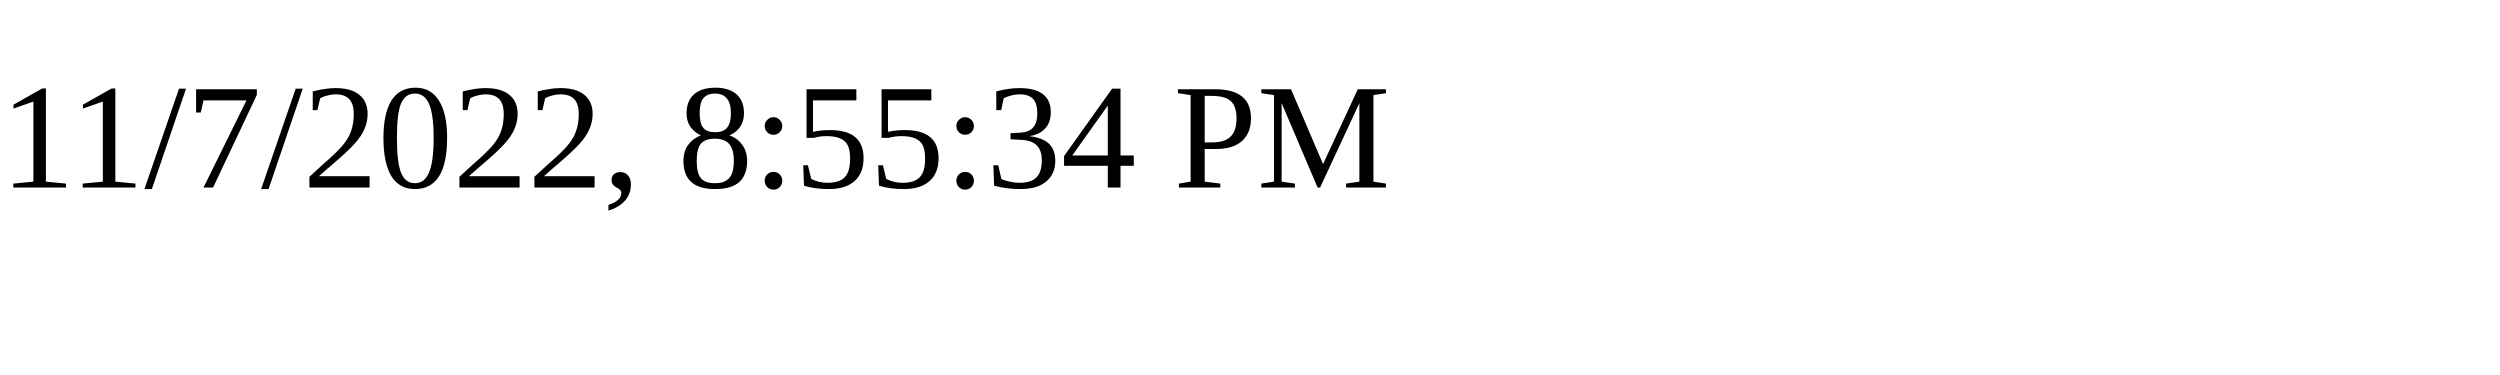
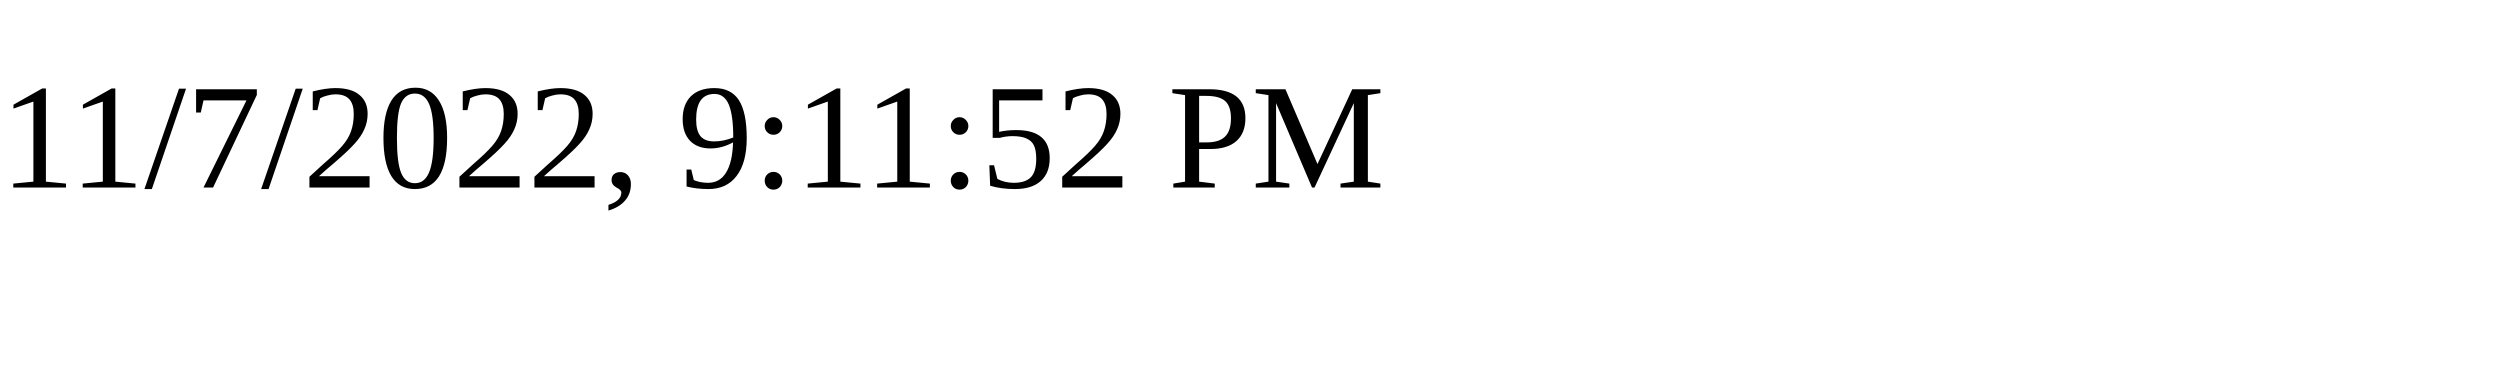
<svg xmlns="http://www.w3.org/2000/svg" height="30" width="200">
-   <text x="0" y="15">11/7/2022, 8:55:34 PM</text>
+   <text x="0" y="15">11/7/2022, 9:11:52 PM</text>
</svg>
